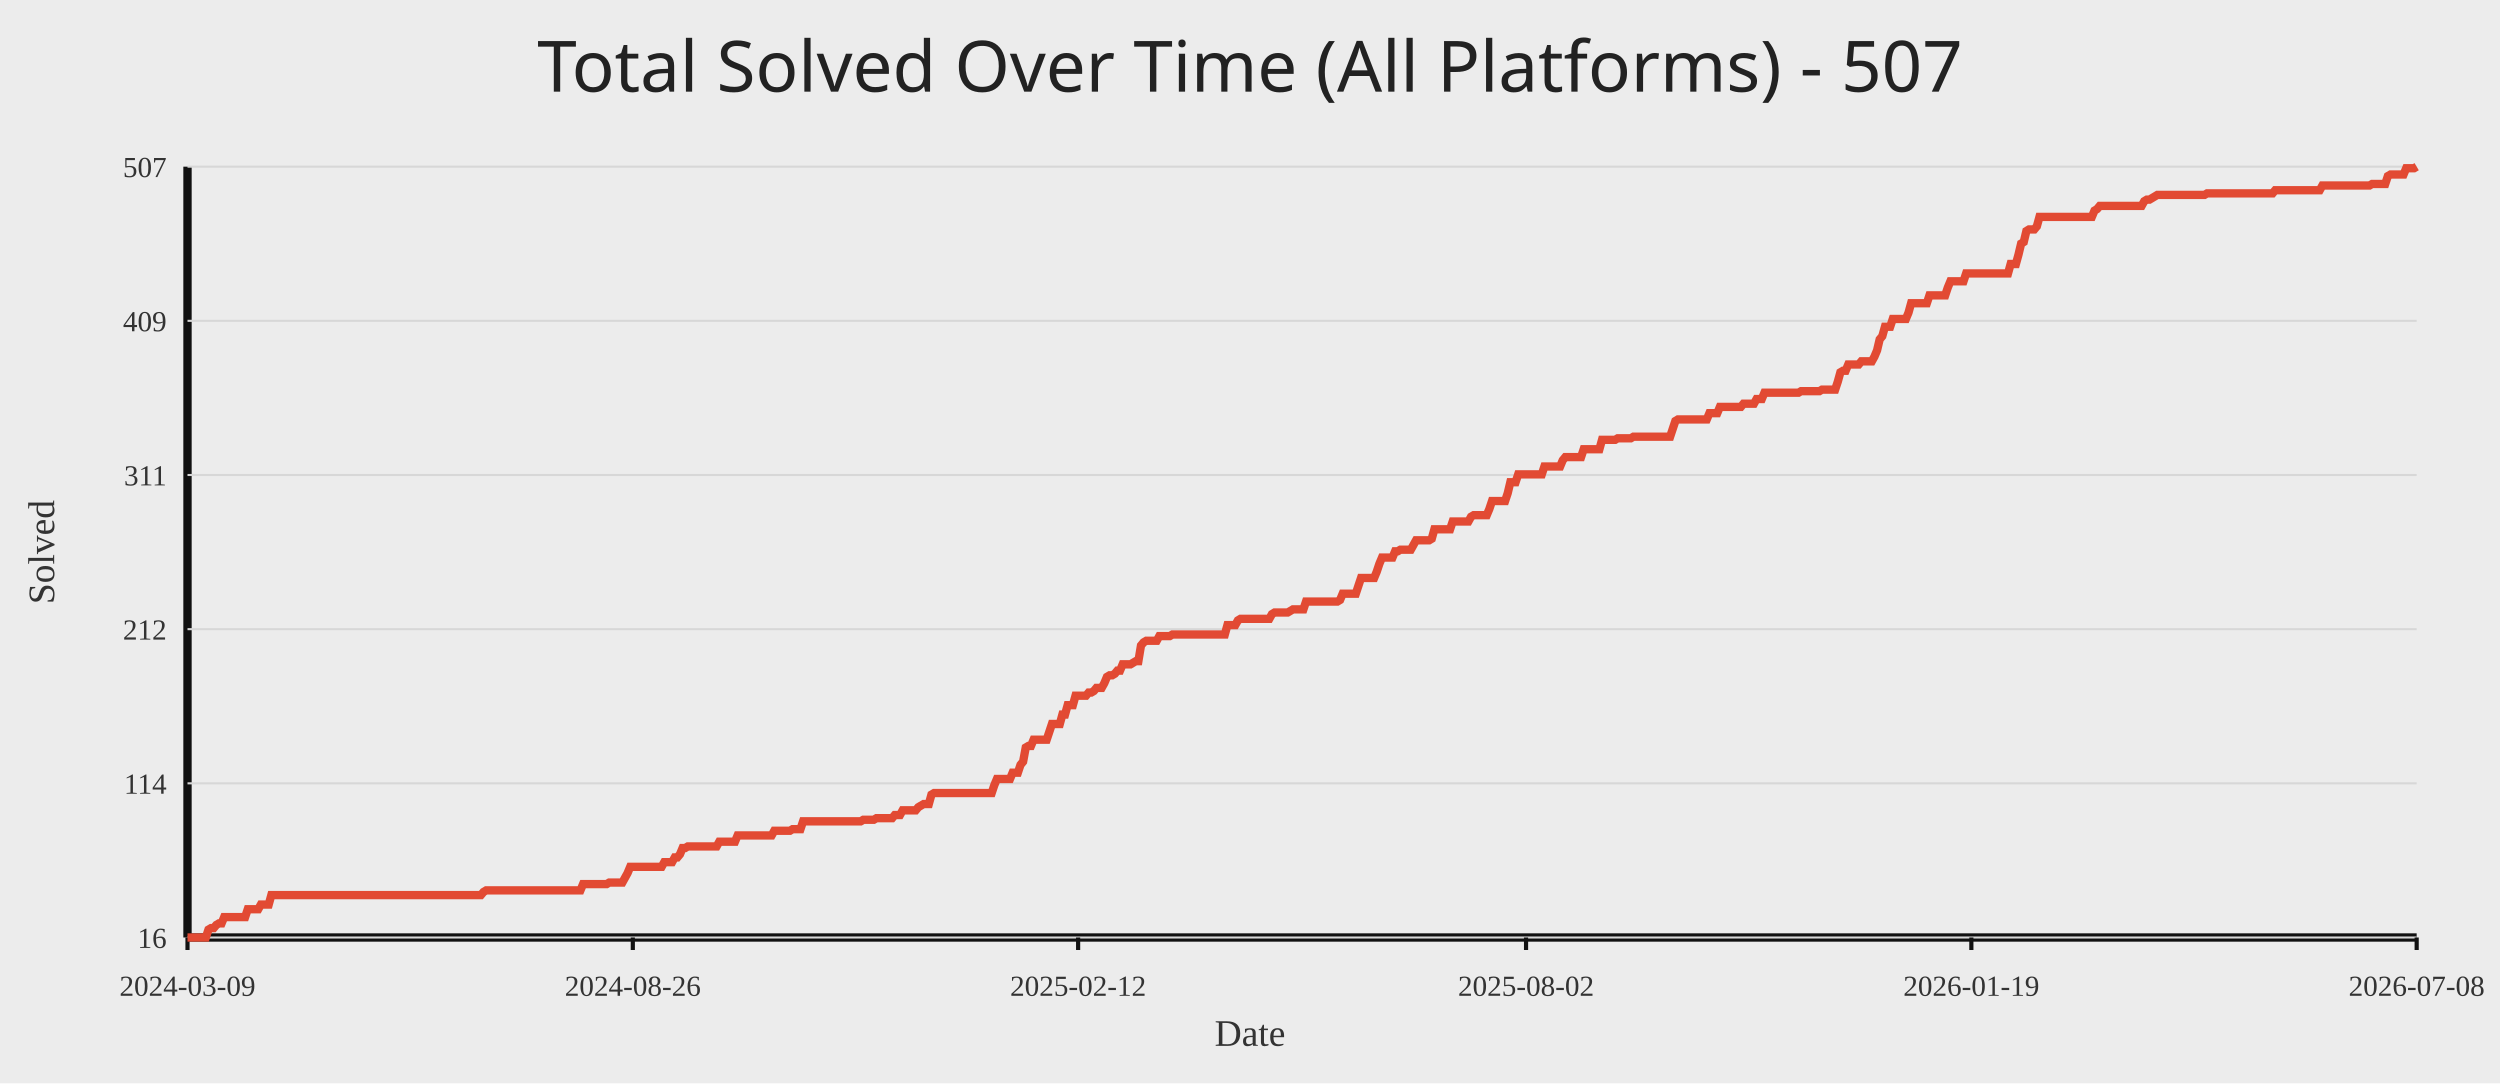
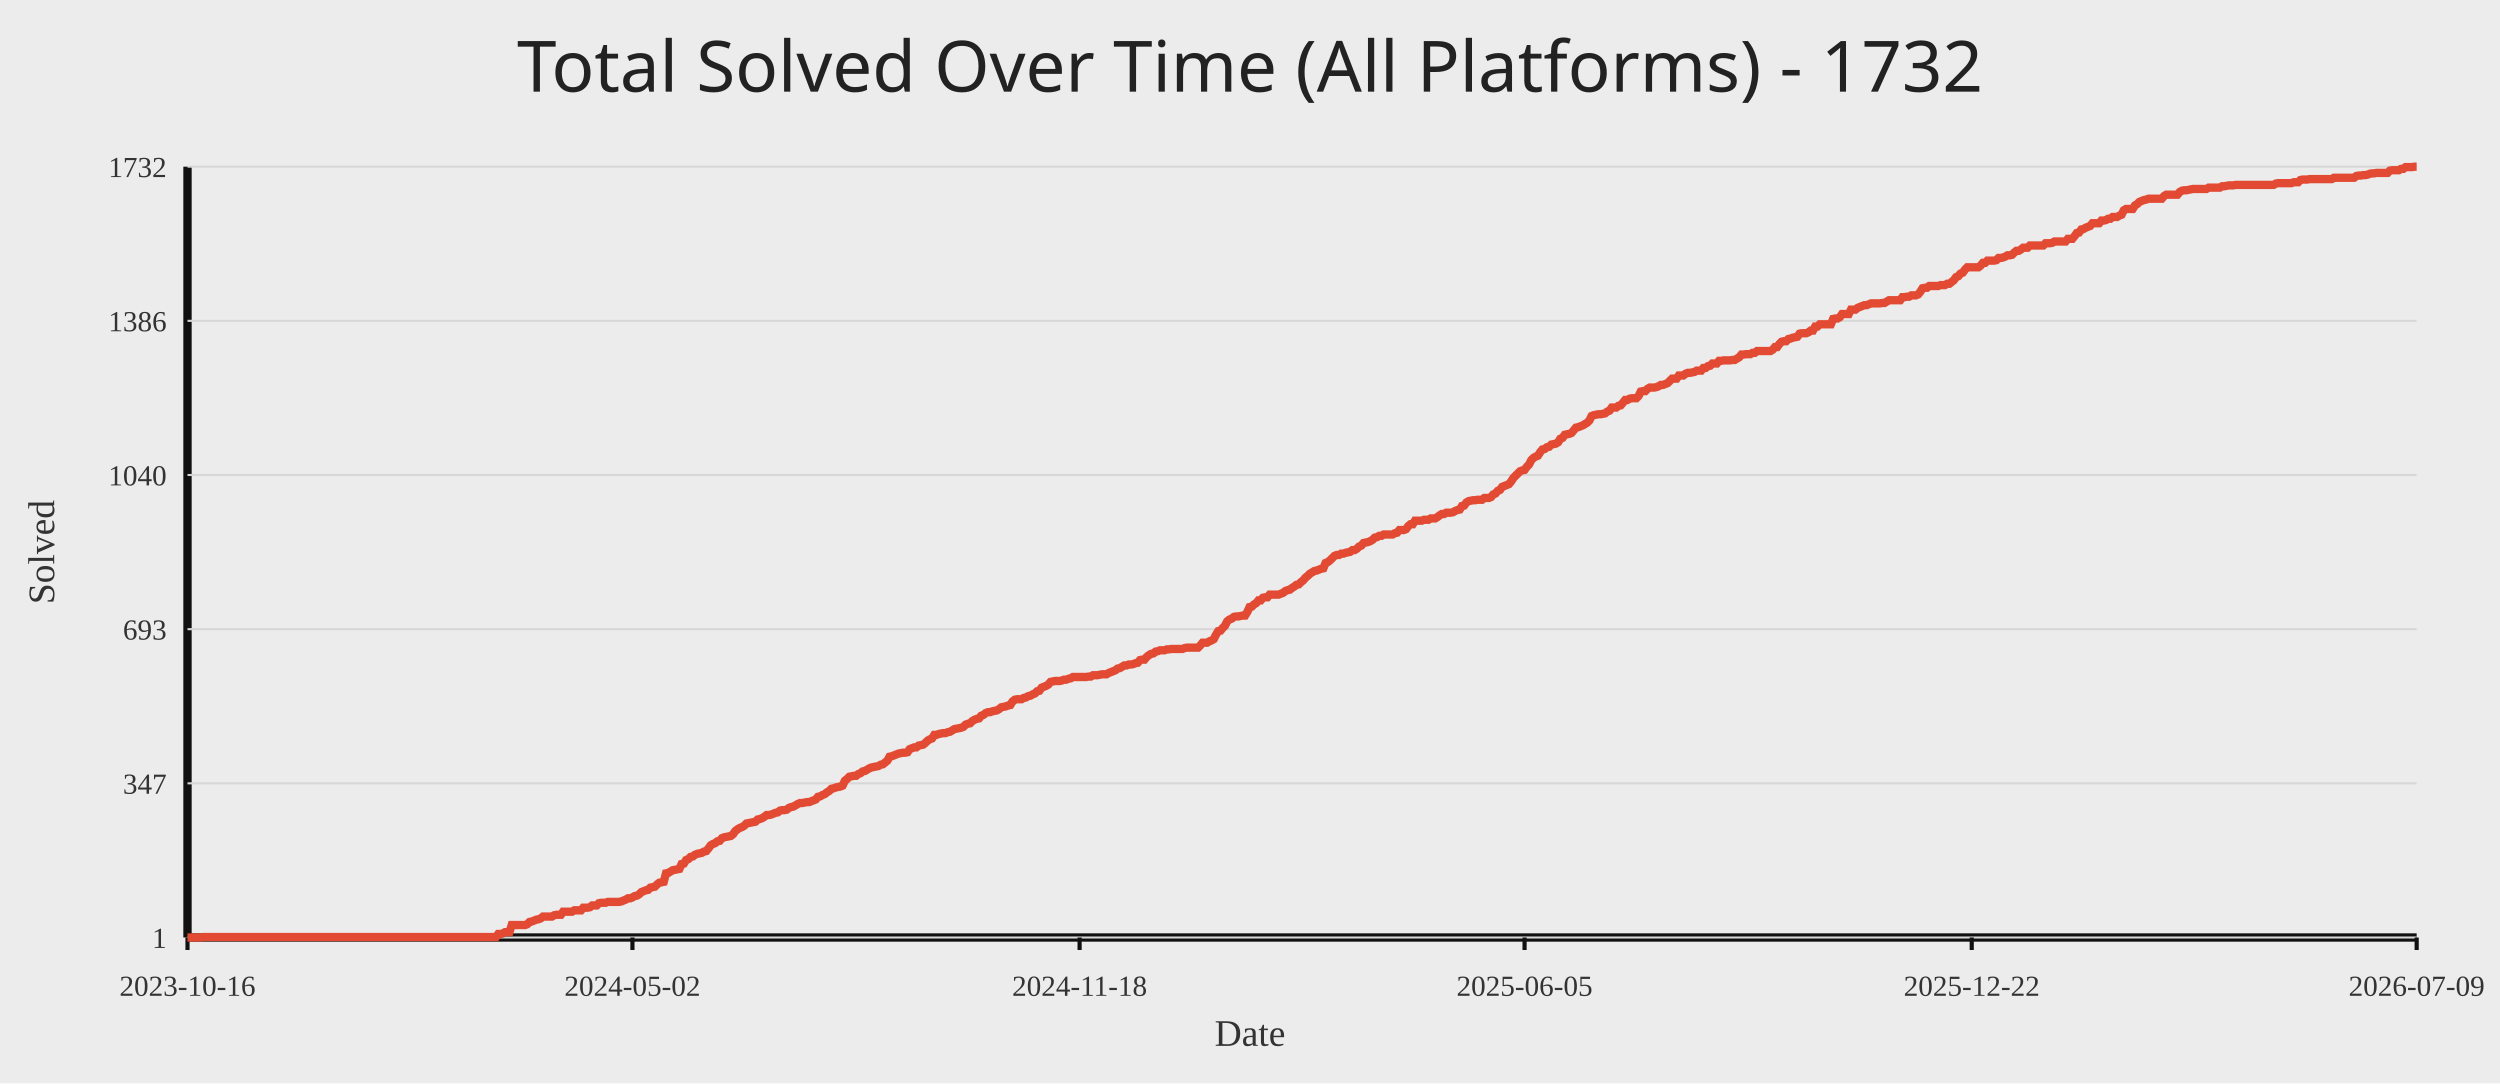
<svg xmlns="http://www.w3.org/2000/svg" width="1200" height="520">
  <rect width="100%" height="100%" fill="#ececec" />
-   <text x="50%" y="44" text-anchor="middle" fill="#222" font-size="34" font-family="Comic Sans MS, Segoe UI">Total Solved Over Time (All Platforms) - 507</text>
+   <text x="50%" y="44" text-anchor="middle" fill="#222" font-size="34" font-family="Comic Sans MS, Segoe UI">Total Solved Over Time (All Platforms) - 1732</text>
  <line x1="90" y1="450" x2="1160" y2="450" stroke="#111" stroke-width="4" />
  <line x1="90" y1="80" x2="90" y2="450" stroke="#111" stroke-width="4" />
  <line x1="90" y1="450.00" x2="1160" y2="450.00" stroke="#d7d7d7" stroke-width="1" />
-   <text x="80" y="455.00" text-anchor="end" fill="#333" font-size="14">16</text>
+   <text x="80" y="455.00" text-anchor="end" fill="#333" font-size="14">1</text>
  <line x1="90" y1="376.00" x2="1160" y2="376.00" stroke="#d7d7d7" stroke-width="1" />
-   <text x="80" y="381.00" text-anchor="end" fill="#333" font-size="14">114</text>
+   <text x="80" y="381.00" text-anchor="end" fill="#333" font-size="14">347</text>
  <line x1="90" y1="302.00" x2="1160" y2="302.00" stroke="#d7d7d7" stroke-width="1" />
-   <text x="80" y="307.00" text-anchor="end" fill="#333" font-size="14">212</text>
+   <text x="80" y="307.00" text-anchor="end" fill="#333" font-size="14">693</text>
  <line x1="90" y1="228.00" x2="1160" y2="228.00" stroke="#d7d7d7" stroke-width="1" />
-   <text x="80" y="233.00" text-anchor="end" fill="#333" font-size="14">311</text>
+   <text x="80" y="233.00" text-anchor="end" fill="#333" font-size="14">1040</text>
  <line x1="90" y1="154.00" x2="1160" y2="154.00" stroke="#d7d7d7" stroke-width="1" />
-   <text x="80" y="159.00" text-anchor="end" fill="#333" font-size="14">409</text>
+   <text x="80" y="159.00" text-anchor="end" fill="#333" font-size="14">1386</text>
  <line x1="90" y1="80.00" x2="1160" y2="80.00" stroke="#d7d7d7" stroke-width="1" />
-   <text x="80" y="85.00" text-anchor="end" fill="#333" font-size="14">507</text>
+   <text x="80" y="85.00" text-anchor="end" fill="#333" font-size="14">1732</text>
  <line x1="90.00" y1="450" x2="90.00" y2="456" stroke="#111" stroke-width="2" />
-   <text x="90.00" y="478" text-anchor="middle" fill="#333" font-size="14">2024-03-09</text>
-   <line x1="303.75" y1="450" x2="303.75" y2="456" stroke="#111" stroke-width="2" />
-   <text x="303.75" y="478" text-anchor="middle" fill="#333" font-size="14">2024-08-26</text>
-   <line x1="517.50" y1="450" x2="517.50" y2="456" stroke="#111" stroke-width="2" />
-   <text x="517.50" y="478" text-anchor="middle" fill="#333" font-size="14">2025-02-12</text>
-   <line x1="732.50" y1="450" x2="732.50" y2="456" stroke="#111" stroke-width="2" />
-   <text x="732.50" y="478" text-anchor="middle" fill="#333" font-size="14">2025-08-02</text>
-   <line x1="946.25" y1="450" x2="946.25" y2="456" stroke="#111" stroke-width="2" />
-   <text x="946.25" y="478" text-anchor="middle" fill="#333" font-size="14">2026-01-19</text>
+   <text x="90.00" y="478" text-anchor="middle" fill="#333" font-size="14">2023-10-16</text>
+   <line x1="303.57" y1="450" x2="303.57" y2="456" stroke="#111" stroke-width="2" />
+   <text x="303.57" y="478" text-anchor="middle" fill="#333" font-size="14">2024-05-02</text>
+   <line x1="518.21" y1="450" x2="518.21" y2="456" stroke="#111" stroke-width="2" />
+   <text x="518.21" y="478" text-anchor="middle" fill="#333" font-size="14">2024-11-18</text>
+   <line x1="731.79" y1="450" x2="731.79" y2="456" stroke="#111" stroke-width="2" />
+   <text x="731.79" y="478" text-anchor="middle" fill="#333" font-size="14">2025-06-05</text>
+   <line x1="946.43" y1="450" x2="946.43" y2="456" stroke="#111" stroke-width="2" />
+   <text x="946.43" y="478" text-anchor="middle" fill="#333" font-size="14">2025-12-22</text>
  <line x1="1160.00" y1="450" x2="1160.00" y2="456" stroke="#111" stroke-width="2" />
-   <text x="1160.00" y="478" text-anchor="middle" fill="#333" font-size="14">2026-07-08</text>
-   <polyline fill="none" stroke="#e24a33" stroke-width="4" points="90.00,450.00 91.26,450.00 92.51,450.00 93.77,450.00 95.03,450.00 96.29,450.00 97.54,450.00 98.80,450.00 100.06,446.23 101.32,445.48 102.57,445.48 103.83,443.97 105.09,443.22 106.35,443.22 107.60,440.20 108.86,440.20 110.12,440.20 111.37,440.20 112.63,440.20 113.89,440.20 115.15,440.20 116.40,440.20 117.66,440.20 118.92,436.44 120.18,436.44 121.43,436.44 122.69,436.44 123.95,436.44 125.21,434.18 126.46,434.18 127.72,434.18 128.98,434.18 130.24,429.65 131.49,429.65 132.75,429.65 134.01,429.65 135.26,429.65 136.52,429.65 137.78,429.65 139.04,429.65 140.29,429.65 141.55,429.65 142.81,429.65 144.07,429.65 145.32,429.65 146.58,429.65 147.84,429.65 149.10,429.65 150.35,429.65 151.61,429.65 152.87,429.65 154.12,429.65 155.38,429.65 156.64,429.65 157.90,429.65 159.15,429.65 160.41,429.65 161.67,429.65 162.93,429.65 164.18,429.65 165.44,429.65 166.70,429.65 167.96,429.65 169.21,429.65 170.47,429.65 171.73,429.65 172.98,429.65 174.24,429.65 175.50,429.65 176.76,429.65 178.01,429.65 179.27,429.65 180.53,429.65 181.79,429.65 183.04,429.65 184.30,429.65 185.56,429.65 186.82,429.65 188.07,429.65 189.33,429.65 190.59,429.65 191.84,429.65 193.10,429.65 194.36,429.65 195.62,429.65 196.87,429.65 198.13,429.65 199.39,429.65 200.65,429.65 201.90,429.65 203.16,429.65 204.42,429.65 205.68,429.65 206.93,429.65 208.19,429.65 209.45,429.65 210.71,429.65 211.96,429.65 213.22,429.65 214.48,429.65 215.73,429.65 216.99,429.65 218.25,429.65 219.51,429.65 220.76,429.65 222.02,429.65 223.28,429.65 224.54,429.65 225.79,429.65 227.05,429.65 228.31,429.65 229.57,429.65 230.82,429.65 232.08,428.15 233.34,427.39 234.59,427.39 235.85,427.39 237.11,427.39 238.37,427.39 239.62,427.39 240.88,427.39 242.14,427.39 243.40,427.39 244.65,427.39 245.91,427.39 247.17,427.39 248.43,427.39 249.68,427.39 250.94,427.39 252.20,427.39 253.45,427.39 254.71,427.39 255.97,427.39 257.23,427.39 258.48,427.39 259.74,427.39 261.00,427.39 262.26,427.39 263.51,427.39 264.77,427.39 266.03,427.39 267.29,427.39 268.54,427.39 269.80,427.39 271.06,427.39 272.31,427.39 273.57,427.39 274.83,427.39 276.09,427.39 277.34,427.39 278.60,427.39 279.86,424.38 281.12,424.38 282.37,424.38 283.63,424.38 284.89,424.38 286.15,424.38 287.40,424.38 288.66,424.38 289.92,424.38 291.18,424.38 292.43,423.63 293.69,423.63 294.95,423.63 296.20,423.63 297.46,423.63 298.72,423.63 299.98,421.36 301.23,419.10 302.49,416.09 303.75,416.09 305.01,416.09 306.26,416.09 307.52,416.09 308.78,416.09 310.04,416.09 311.29,416.09 312.55,416.09 313.81,416.09 315.06,416.09 316.32,416.09 317.58,416.09 318.84,413.83 320.09,413.83 321.35,413.83 322.61,413.83 323.87,411.57 325.12,411.57 326.38,410.06 327.64,407.05 328.90,407.05 330.15,406.29 331.41,406.29 332.67,406.29 333.92,406.29 335.18,406.29 336.44,406.29 337.70,406.29 338.95,406.29 340.21,406.29 341.47,406.29 342.73,406.29 343.98,406.29 345.24,404.03 346.50,404.03 347.76,404.03 349.01,404.03 350.27,404.03 351.53,404.03 352.78,404.03 354.04,401.02 355.30,401.02 356.56,401.02 357.81,401.02 359.07,401.02 360.33,401.02 361.59,401.02 362.84,401.02 364.10,401.02 365.36,401.02 366.62,401.02 367.87,401.02 369.13,401.02 370.39,401.02 371.65,398.76 372.90,398.76 374.16,398.76 375.42,398.76 376.67,398.76 377.93,398.76 379.19,398.76 380.45,398.00 381.70,398.00 382.96,398.00 384.22,398.00 385.48,394.24 386.73,394.24 387.99,394.24 389.25,394.24 390.51,394.24 391.76,394.24 393.02,394.24 394.28,394.24 395.53,394.24 396.79,394.24 398.05,394.24 399.31,394.24 400.56,394.24 401.82,394.24 403.08,394.24 404.34,394.24 405.59,394.24 406.85,394.24 408.11,394.24 409.37,394.24 410.62,394.24 411.88,394.24 413.14,394.24 414.39,393.48 415.65,393.48 416.91,393.48 418.17,393.48 419.42,393.48 420.68,392.73 421.94,392.73 423.20,392.73 424.45,392.73 425.71,392.73 426.97,392.73 428.23,392.73 429.48,391.22 430.74,391.22 432.00,391.22 433.25,388.96 434.51,388.96 435.77,388.96 437.03,388.96 438.28,388.96 439.54,388.96 440.80,387.45 442.06,386.70 443.31,385.95 444.57,385.95 445.83,385.95 447.09,381.43 448.34,380.67 449.60,380.67 450.86,380.67 452.12,380.67 453.37,380.67 454.63,380.67 455.89,380.67 457.14,380.67 458.40,380.67 459.66,380.67 460.92,380.67 462.17,380.67 463.43,380.67 464.69,380.67 465.95,380.67 467.20,380.67 468.46,380.67 469.72,380.67 470.98,380.67 472.23,380.67 473.49,380.67 474.75,380.67 476.00,380.67 477.26,376.90 478.52,373.89 479.78,373.89 481.03,373.89 482.29,373.89 483.55,373.89 484.81,373.89 486.06,370.88 487.32,370.88 488.58,370.88 489.84,367.11 491.09,365.60 492.35,358.82 493.61,358.07 494.86,358.07 496.12,355.05 497.38,355.05 498.64,355.05 499.89,355.05 501.15,355.05 502.41,355.05 503.67,351.28 504.92,347.52 506.18,347.52 507.44,347.52 508.70,347.52 509.95,342.99 511.21,342.99 512.47,338.47 513.73,338.47 514.98,338.47 516.24,333.95 517.50,333.95 518.75,333.95 520.01,333.95 521.27,333.95 522.53,332.44 523.78,332.44 525.04,331.69 526.30,330.18 527.56,330.18 528.81,330.18 530.07,327.92 531.33,324.91 532.59,324.15 533.84,324.15 535.10,323.40 536.36,321.89 537.61,321.89 538.87,318.88 540.13,318.88 541.39,318.88 542.64,318.88 543.90,318.13 545.16,317.37 546.42,317.37 547.67,309.84 548.93,308.33 550.19,307.58 551.45,307.58 552.70,307.58 553.96,307.58 555.22,307.58 556.47,305.32 557.73,305.32 558.99,305.32 560.25,305.32 561.50,305.32 562.76,304.56 564.02,304.56 565.28,304.56 566.53,304.56 567.79,304.56 569.05,304.56 570.31,304.56 571.56,304.56 572.82,304.56 574.08,304.56 575.33,304.56 576.59,304.56 577.85,304.56 579.11,304.56 580.36,304.56 581.62,304.56 582.88,304.56 584.14,304.56 585.39,304.56 586.65,304.56 587.91,304.56 589.17,300.04 590.42,300.04 591.68,300.04 592.94,300.04 594.20,297.78 595.45,297.03 596.71,297.03 597.97,297.03 599.22,297.03 600.48,297.03 601.74,297.03 603.00,297.03 604.25,297.03 605.51,297.03 606.77,297.03 608.03,297.03 609.28,297.03 610.54,294.77 611.80,294.01 613.06,294.01 614.31,294.01 615.57,294.01 616.83,294.01 618.08,294.01 619.34,293.26 620.60,292.51 621.86,292.51 623.11,292.51 624.37,292.51 625.63,292.51 626.89,288.74 628.14,288.74 629.40,288.74 630.66,288.74 631.92,288.74 633.17,288.74 634.43,288.74 635.69,288.74 636.94,288.74 638.20,288.74 639.46,288.74 640.72,288.74 641.97,288.74 643.23,287.98 644.49,284.97 645.75,284.97 647.00,284.97 648.26,284.97 649.52,284.97 650.78,284.97 652.03,281.20 653.29,277.43 654.55,277.43 655.80,277.43 657.06,277.43 658.32,277.43 659.58,277.43 660.83,274.42 662.09,270.65 663.35,267.64 664.61,267.64 665.86,267.64 667.12,267.64 668.38,267.64 669.64,264.62 670.89,264.62 672.15,263.87 673.41,263.87 674.67,263.87 675.92,263.87 677.18,263.87 678.44,261.61 679.69,259.35 680.95,259.35 682.21,259.35 683.47,259.35 684.72,259.35 685.98,259.35 687.24,258.59 688.50,254.07 689.75,254.07 691.01,254.07 692.27,254.07 693.53,254.07 694.78,254.07 696.04,254.07 697.30,250.31 698.55,250.31 699.81,250.31 701.07,250.31 702.33,250.31 703.58,250.31 704.84,250.31 706.10,248.04 707.36,247.29 708.61,247.29 709.87,247.29 711.13,247.29 712.39,247.29 713.64,247.29 714.90,244.28 716.16,240.51 717.41,240.51 718.67,240.51 719.93,240.51 721.19,240.51 722.44,240.51 723.70,236.74 724.96,231.47 726.22,231.47 727.47,231.47 728.73,227.70 729.99,227.70 731.25,227.70 732.50,227.70 733.76,227.70 735.02,227.70 736.27,227.70 737.53,227.70 738.79,227.70 740.05,227.70 741.30,223.93 742.56,223.93 743.82,223.93 745.08,223.93 746.33,223.93 747.59,223.93 748.85,223.93 750.11,220.92 751.36,219.41 752.62,219.41 753.88,219.41 755.14,219.41 756.39,219.41 757.65,219.41 758.91,219.41 760.16,215.64 761.42,215.64 762.68,215.64 763.94,215.64 765.19,215.64 766.45,215.64 767.71,215.64 768.97,211.12 770.22,211.12 771.48,211.12 772.74,211.12 774.00,211.12 775.25,211.12 776.51,210.37 777.77,210.37 779.02,210.37 780.28,210.37 781.54,210.37 782.80,210.37 784.05,209.61 785.31,209.61 786.57,209.61 787.83,209.61 789.08,209.61 790.34,209.61 791.60,209.61 792.86,209.61 794.11,209.61 795.37,209.61 796.63,209.61 797.88,209.61 799.14,209.61 800.40,209.61 801.66,209.61 802.91,205.85 804.17,202.08 805.43,201.32 806.69,201.32 807.94,201.32 809.20,201.32 810.46,201.32 811.72,201.32 812.97,201.32 814.23,201.32 815.49,201.32 816.75,201.32 818.00,201.32 819.26,201.32 820.52,198.31 821.77,198.31 823.03,198.31 824.29,198.31 825.55,195.30 826.80,195.30 828.06,195.30 829.32,195.30 830.58,195.30 831.83,195.30 833.09,195.30 834.35,195.30 835.61,195.30 836.86,193.79 838.12,193.79 839.38,193.79 840.63,193.79 841.89,193.79 843.15,191.53 844.41,191.53 845.66,191.53 846.92,188.51 848.18,188.51 849.44,188.51 850.69,188.51 851.95,188.51 853.21,188.51 854.47,188.51 855.72,188.51 856.98,188.51 858.24,188.51 859.49,188.51 860.75,188.51 862.01,188.51 863.27,188.51 864.52,187.76 865.78,187.76 867.04,187.76 868.30,187.76 869.55,187.76 870.81,187.76 872.07,187.76 873.33,187.76 874.58,187.01 875.84,187.01 877.10,187.01 878.35,187.01 879.61,187.01 880.87,187.01 882.13,183.24 883.38,178.72 884.64,177.96 885.90,177.96 887.16,174.95 888.41,174.95 889.67,174.95 890.93,174.95 892.19,174.95 893.44,173.44 894.70,173.44 895.96,173.44 897.22,173.44 898.47,173.44 899.73,171.18 900.99,168.17 902.24,162.89 903.50,161.38 904.76,156.86 906.02,156.86 907.27,156.86 908.53,153.10 909.79,153.10 911.05,153.10 912.30,153.10 913.56,153.10 914.82,153.10 916.08,150.08 917.33,145.56 918.59,145.56 919.85,145.56 921.10,145.56 922.36,145.56 923.62,145.56 924.88,145.56 926.13,141.79 927.39,141.79 928.65,141.79 929.91,141.79 931.16,141.79 932.42,141.79 933.68,141.79 934.94,138.02 936.19,135.01 937.45,135.01 938.71,135.01 939.96,135.01 941.22,135.01 942.48,135.01 943.74,131.24 944.99,131.24 946.25,131.24 947.51,131.24 948.77,131.24 950.02,131.24 951.28,131.24 952.54,131.24 953.80,131.24 955.05,131.24 956.31,131.24 957.57,131.24 958.82,131.24 960.08,131.24 961.34,131.24 962.60,131.24 963.85,131.24 965.11,126.72 966.37,126.72 967.63,126.72 968.88,122.20 970.14,116.92 971.40,116.17 972.66,110.90 973.91,110.14 975.17,110.14 976.43,110.14 977.69,108.64 978.94,104.11 980.20,104.11 981.46,104.11 982.71,104.11 983.97,104.11 985.23,104.11 986.49,104.11 987.74,104.11 989.00,104.11 990.26,104.11 991.52,104.11 992.77,104.11 994.03,104.11 995.29,104.11 996.55,104.11 997.80,104.11 999.06,104.11 1000.32,104.11 1001.57,104.11 1002.83,104.11 1004.09,104.11 1005.35,101.10 1006.60,100.35 1007.86,98.84 1009.12,98.84 1010.38,98.84 1011.63,98.84 1012.89,98.84 1014.15,98.84 1015.41,98.84 1016.66,98.84 1017.92,98.84 1019.18,98.84 1020.43,98.84 1021.69,98.84 1022.95,98.84 1024.21,98.84 1025.46,98.84 1026.72,98.84 1027.98,98.84 1029.24,96.58 1030.49,95.82 1031.75,95.82 1033.01,95.07 1034.27,94.32 1035.52,93.56 1036.78,93.56 1038.04,93.56 1039.29,93.56 1040.55,93.56 1041.81,93.56 1043.07,93.56 1044.32,93.56 1045.58,93.56 1046.84,93.56 1048.10,93.56 1049.35,93.56 1050.61,93.56 1051.87,93.56 1053.13,93.56 1054.38,93.56 1055.64,93.56 1056.90,93.56 1058.16,93.56 1059.41,92.81 1060.67,92.81 1061.93,92.81 1063.18,92.81 1064.44,92.81 1065.70,92.81 1066.96,92.81 1068.21,92.81 1069.47,92.81 1070.73,92.81 1071.99,92.81 1073.24,92.81 1074.50,92.81 1075.76,92.81 1077.02,92.81 1078.27,92.81 1079.53,92.81 1080.79,92.81 1082.04,92.81 1083.30,92.81 1084.56,92.81 1085.82,92.81 1087.07,92.81 1088.33,92.81 1089.59,92.81 1090.85,92.81 1092.10,91.30 1093.36,91.30 1094.62,91.30 1095.88,91.30 1097.13,91.30 1098.39,91.30 1099.65,91.30 1100.90,91.30 1102.16,91.30 1103.42,91.30 1104.68,91.30 1105.93,91.30 1107.19,91.30 1108.45,91.30 1109.71,91.30 1110.96,91.30 1112.22,91.30 1113.48,91.30 1114.74,89.04 1115.99,89.04 1117.25,89.04 1118.51,89.04 1119.76,89.04 1121.02,89.04 1122.28,89.04 1123.54,89.04 1124.79,89.04 1126.05,89.04 1127.31,89.04 1128.57,89.04 1129.82,89.04 1131.08,89.04 1132.34,89.04 1133.60,89.04 1134.85,89.04 1136.11,89.04 1137.37,89.04 1138.63,88.29 1139.88,88.29 1141.14,88.29 1142.40,88.29 1143.65,88.29 1144.91,88.29 1146.17,84.52 1147.43,83.77 1148.68,83.77 1149.94,83.77 1151.20,83.77 1152.46,83.77 1153.71,83.77 1154.97,80.75 1156.23,80.75 1157.49,80.75 1158.74,80.75 1160.00,80.00" />
+   <text x="1160.00" y="478" text-anchor="middle" fill="#333" font-size="14">2026-07-09</text>
+   <polyline fill="none" stroke="#e24a33" stroke-width="4" points="90.00,450.00 91.07,450.00 92.15,450.00 93.22,450.00 94.29,450.00 95.37,450.00 96.44,450.00 97.51,449.79 98.59,449.79 99.66,449.79 100.73,449.79 101.81,449.79 102.88,449.79 103.95,449.79 105.03,449.79 106.10,449.79 107.17,449.79 108.24,449.79 109.32,449.79 110.39,449.79 111.46,449.79 112.54,449.79 113.61,449.79 114.68,449.79 115.76,449.79 116.83,449.79 117.90,449.79 118.98,449.79 120.05,449.79 121.12,449.79 122.20,449.79 123.27,449.79 124.34,449.79 125.42,449.79 126.49,449.79 127.56,449.79 128.64,449.79 129.71,449.79 130.78,449.79 131.86,449.79 132.93,449.79 134.00,449.79 135.08,449.79 136.15,449.79 137.22,449.79 138.29,449.79 139.37,449.79 140.44,449.79 141.51,449.79 142.59,449.79 143.66,449.79 144.73,449.79 145.81,449.79 146.88,449.79 147.95,449.79 149.03,449.79 150.10,449.79 151.17,449.79 152.25,449.79 153.32,449.79 154.39,449.79 155.47,449.79 156.54,449.79 157.61,449.79 158.69,449.79 159.76,449.79 160.83,449.79 161.91,449.79 162.98,449.79 164.05,449.79 165.13,449.79 166.20,449.79 167.27,449.79 168.35,449.79 169.42,449.79 170.49,449.79 171.56,449.79 172.64,449.79 173.71,449.79 174.78,449.79 175.86,449.79 176.93,449.79 178.00,449.79 179.08,449.79 180.15,449.79 181.22,449.79 182.30,449.79 183.37,449.79 184.44,449.79 185.52,449.79 186.59,449.79 187.66,449.79 188.74,449.79 189.81,449.79 190.88,449.79 191.96,449.79 193.03,449.79 194.10,449.79 195.18,449.79 196.25,449.79 197.32,449.79 198.40,449.79 199.47,449.79 200.54,449.79 201.61,449.79 202.69,449.79 203.76,449.79 204.83,449.79 205.91,449.79 206.98,449.79 208.05,449.79 209.13,449.79 210.20,449.79 211.27,449.79 212.35,449.79 213.42,449.79 214.49,449.79 215.57,449.79 216.64,449.79 217.71,449.79 218.79,449.79 219.86,449.79 220.93,449.79 222.01,449.79 223.08,449.79 224.15,449.79 225.23,449.79 226.30,449.79 227.37,449.79 228.45,449.79 229.52,449.79 230.59,449.79 231.66,449.79 232.74,449.79 233.81,449.79 234.88,449.79 235.96,449.79 237.03,449.79 238.10,449.79 239.18,448.29 240.25,448.29 241.32,448.08 242.40,447.44 243.47,447.44 244.54,447.44 245.62,444.02 246.69,444.02 247.76,444.02 248.84,444.02 249.91,444.02 250.98,444.02 252.06,444.02 253.13,443.59 254.20,442.52 255.28,442.31 256.35,441.88 257.42,441.45 258.50,441.24 259.57,440.81 260.64,439.95 261.72,439.95 262.79,439.95 263.86,439.95 264.93,439.95 266.01,439.31 267.08,439.10 268.15,439.10 269.23,439.10 270.30,437.60 271.37,437.60 272.45,437.60 273.52,437.60 274.59,437.60 275.67,436.96 276.74,436.96 277.81,436.96 278.89,436.96 279.96,435.68 281.03,435.68 282.11,435.68 283.18,435.47 284.25,434.61 285.33,434.61 286.40,434.61 287.47,433.54 288.55,433.33 289.62,433.33 290.69,433.33 291.77,432.90 292.84,432.90 293.91,432.90 294.98,432.90 296.06,432.90 297.13,432.90 298.20,432.69 299.28,432.26 300.35,431.83 301.42,431.19 302.50,431.19 303.57,430.76 304.64,430.12 305.72,429.91 306.79,429.27 307.86,428.20 308.94,427.77 310.01,427.34 311.08,427.13 312.16,426.06 313.23,425.85 314.30,425.63 315.38,424.56 316.45,423.71 317.52,423.50 318.60,423.28 319.67,419.22 320.74,419.01 321.82,418.37 322.89,417.72 323.96,417.51 325.04,417.30 326.11,417.08 327.18,414.73 328.25,414.52 329.33,412.81 330.40,412.38 331.47,411.31 332.55,411.10 333.62,410.24 334.69,409.82 335.77,409.60 336.84,409.39 337.91,408.75 338.99,408.53 340.06,407.25 341.13,405.75 342.21,405.11 343.28,404.69 344.35,403.83 345.43,403.62 346.50,402.33 347.57,401.91 348.65,401.69 349.72,401.48 350.79,401.27 351.87,400.41 352.94,398.91 354.01,398.06 355.09,397.42 356.16,396.99 357.23,396.35 358.30,395.28 359.38,395.07 360.45,394.85 361.52,394.64 362.60,394.43 363.67,393.36 364.74,393.14 365.82,392.72 366.89,392.07 367.96,391.22 369.04,391.22 370.11,391.01 371.18,390.58 372.26,390.15 373.33,389.94 374.40,389.08 375.48,388.87 376.55,388.87 377.62,388.65 378.70,387.80 379.77,387.37 380.84,387.16 381.92,386.52 382.99,385.88 384.06,385.45 385.14,385.45 386.21,385.23 387.28,385.02 388.36,385.02 389.43,384.59 390.50,384.17 391.57,383.74 392.65,382.46 393.72,382.24 394.79,381.60 395.87,381.17 396.94,380.32 398.01,379.68 399.09,378.61 400.16,378.39 401.23,377.97 402.31,377.75 403.38,377.54 404.45,377.11 405.53,374.76 406.60,373.91 407.67,372.84 408.75,372.62 409.82,372.41 410.89,372.41 411.97,371.55 413.04,371.13 414.11,370.27 415.19,370.06 416.26,369.42 417.33,368.78 418.41,368.35 419.48,368.13 420.55,367.92 421.62,367.71 422.70,367.07 423.77,366.85 424.84,366.00 425.92,365.14 426.99,363.22 428.06,363.00 429.14,362.58 430.21,362.15 431.28,361.72 432.36,361.51 433.43,361.29 434.50,361.29 435.58,361.08 436.65,359.58 437.72,359.16 438.80,358.73 439.87,358.73 440.94,357.87 442.02,357.66 443.09,357.45 444.16,356.59 445.24,355.52 446.31,354.88 447.38,354.45 448.46,352.74 449.53,352.74 450.60,352.32 451.68,352.10 452.75,351.89 453.82,351.89 454.89,351.46 455.97,351.25 457.04,350.61 458.11,349.97 459.19,349.75 460.26,349.54 461.33,349.32 462.41,348.90 463.48,347.83 464.55,347.40 465.63,347.19 466.70,346.12 467.77,345.48 468.85,345.05 469.92,344.84 470.99,343.55 472.07,343.13 473.14,342.27 474.21,341.84 475.29,341.84 476.36,341.42 477.43,341.20 478.51,340.99 479.58,340.35 480.65,339.49 481.73,339.28 482.80,339.06 483.87,338.64 484.94,338.42 486.02,336.71 487.09,335.86 488.16,335.64 489.24,335.64 490.31,335.64 491.38,335.00 492.46,334.79 493.53,334.15 494.60,333.93 495.68,333.29 496.75,332.87 497.82,331.80 498.90,331.58 499.97,330.09 501.04,329.66 502.12,329.23 503.19,328.59 504.26,327.31 505.34,327.09 506.41,326.88 507.48,326.88 508.56,326.88 509.63,326.67 510.70,326.24 511.78,326.24 512.85,325.81 513.92,325.60 514.99,324.96 516.07,324.96 517.14,324.96 518.21,324.96 519.29,324.96 520.36,324.96 521.43,324.96 522.51,324.74 523.58,324.74 524.65,324.10 525.73,324.10 526.80,324.10 527.87,323.89 528.95,323.67 530.02,323.67 531.09,323.67 532.17,323.03 533.24,322.61 534.31,322.18 535.39,321.75 536.46,320.90 537.53,320.68 538.61,320.04 539.68,319.40 540.75,319.40 541.83,318.97 542.90,318.97 543.97,318.76 545.05,318.33 546.12,318.12 547.19,316.83 548.26,316.62 549.34,316.62 550.41,315.34 551.48,314.48 552.56,313.84 553.63,313.63 554.70,312.77 555.78,312.56 556.85,312.13 557.92,312.13 559.00,312.13 560.07,311.70 561.14,311.70 562.22,311.49 563.29,311.49 564.36,311.49 565.44,311.49 566.51,311.49 567.58,311.49 568.66,311.06 569.73,310.85 570.80,310.85 571.88,310.85 572.95,310.85 574.02,310.85 575.10,310.85 576.17,309.78 577.24,308.50 578.31,308.50 579.39,308.50 580.46,307.86 581.53,307.43 582.61,306.79 583.68,304.65 584.75,302.94 585.83,302.73 586.90,301.44 587.97,300.38 589.05,298.24 590.12,297.38 591.19,296.96 592.27,296.10 593.34,295.89 594.41,295.89 595.49,295.67 596.56,295.46 597.63,295.46 598.71,293.75 599.78,291.40 600.85,291.18 601.93,290.12 603.00,289.47 604.07,288.19 605.15,288.19 606.22,286.91 607.29,286.70 608.37,286.70 609.44,285.41 610.51,285.41 611.58,285.41 612.66,285.41 613.73,285.41 614.80,284.99 615.88,284.56 616.95,283.70 618.02,283.28 619.10,283.06 620.17,282.21 621.24,281.57 622.32,280.71 623.39,280.50 624.46,279.43 625.54,278.57 626.61,277.29 627.68,276.44 628.76,275.37 629.83,274.73 630.90,274.08 631.98,273.87 633.05,273.44 634.12,273.02 635.20,272.80 636.27,270.24 637.34,269.81 638.42,268.95 639.49,267.89 640.56,266.82 641.63,266.39 642.71,266.39 643.78,265.75 644.85,265.75 645.93,265.32 647.00,265.11 648.07,264.89 649.15,264.04 650.22,264.04 651.29,263.40 652.37,262.33 653.44,261.90 654.51,260.62 655.59,260.40 656.66,260.19 657.73,259.76 658.81,259.12 659.88,258.05 660.95,257.84 662.03,257.20 663.10,257.20 664.17,256.56 665.25,256.56 666.32,256.56 667.39,256.56 668.47,256.56 669.54,255.92 670.61,255.70 671.69,254.42 672.76,254.42 673.83,254.42 674.90,253.99 675.98,252.50 677.05,251.64 678.12,251.64 679.20,249.93 680.27,249.93 681.34,249.93 682.42,249.93 683.49,249.50 684.56,249.50 685.64,249.50 686.71,248.86 687.78,248.86 688.86,248.86 689.93,248.22 691.00,247.37 692.08,246.72 693.15,246.72 694.22,246.08 695.30,246.08 696.37,246.08 697.44,245.87 698.52,245.23 699.59,244.80 700.66,244.59 701.74,242.88 702.81,242.66 703.88,241.17 704.95,240.53 706.03,240.31 707.10,240.10 708.17,240.10 709.25,239.88 710.32,239.88 711.39,239.88 712.47,239.03 713.54,239.03 714.61,239.03 715.69,238.60 716.76,237.32 717.83,236.89 718.91,235.61 719.98,235.18 721.05,233.69 722.13,233.26 723.20,232.83 724.27,232.40 725.35,231.12 726.42,229.41 727.49,228.34 728.57,227.27 729.64,226.20 730.71,225.78 731.79,225.56 732.86,224.07 733.93,223.00 735.01,220.86 736.08,219.79 737.15,219.15 738.22,218.72 739.30,217.01 740.37,215.73 741.44,215.52 742.52,214.66 743.59,214.45 744.66,213.38 745.74,213.17 746.81,212.95 747.88,212.31 748.96,210.60 750.03,210.17 751.10,208.68 752.18,208.46 753.25,208.25 754.32,207.82 755.40,206.54 756.47,205.26 757.54,205.04 758.62,204.62 759.69,204.19 760.76,203.55 761.84,202.91 762.91,201.84 763.98,199.70 765.06,199.27 766.13,199.06 767.20,198.84 768.27,198.84 769.35,198.63 770.42,198.42 771.49,197.56 772.57,197.13 773.64,195.64 774.71,195.64 775.79,195.64 776.86,194.78 777.93,194.57 779.01,193.29 780.08,192.00 781.15,192.00 782.23,191.36 783.30,191.15 784.37,191.15 785.45,191.15 786.52,190.08 787.59,187.94 788.67,187.73 789.74,187.73 790.81,186.66 791.89,186.02 792.96,186.02 794.03,186.02 795.11,185.81 796.18,185.38 797.25,184.74 798.32,184.74 799.40,184.31 800.47,183.88 801.54,182.81 802.62,181.74 803.69,181.74 804.76,181.74 805.84,180.25 806.91,180.25 807.98,180.25 809.06,179.39 810.13,178.97 811.20,178.97 812.28,178.75 813.35,178.54 814.42,177.90 815.50,177.90 816.57,177.90 817.64,176.61 818.72,176.61 819.79,175.76 820.86,175.55 821.94,174.48 823.01,174.48 824.08,174.48 825.16,173.19 826.23,173.19 827.30,172.98 828.38,172.98 829.45,172.98 830.52,172.98 831.59,172.77 832.67,172.77 833.74,172.13 834.81,171.48 835.89,170.20 836.96,170.20 838.03,169.99 839.11,169.99 840.18,169.99 841.25,169.35 842.33,169.35 843.40,168.49 844.47,168.49 845.55,168.49 846.62,168.49 847.69,168.49 848.77,168.49 849.84,168.49 850.91,167.85 851.99,166.57 853.06,166.57 854.13,165.07 855.21,164.00 856.28,163.79 857.35,163.79 858.43,162.72 859.50,162.51 860.57,162.08 861.64,161.87 862.72,161.65 863.79,160.16 864.86,159.94 865.94,159.94 867.01,159.94 868.08,159.51 869.16,158.66 870.23,158.66 871.30,156.74 872.38,156.74 873.45,155.67 874.52,155.67 875.60,155.67 876.67,155.67 877.74,155.67 878.82,155.67 879.89,153.10 880.96,152.89 882.04,152.89 883.11,152.25 884.18,150.75 885.26,150.75 886.33,150.75 887.40,150.75 888.48,148.61 889.55,148.61 890.62,148.61 891.70,147.76 892.77,147.33 893.84,146.90 894.91,146.48 895.99,146.48 897.06,146.05 898.13,145.62 899.21,145.62 900.28,145.62 901.35,145.62 902.43,145.62 903.50,145.41 904.57,145.41 905.65,144.77 906.72,144.12 907.79,144.12 908.87,144.12 909.94,144.12 911.01,144.12 912.09,144.12 913.16,142.63 914.23,142.63 915.31,142.41 916.38,142.41 917.45,141.77 918.53,141.77 919.60,141.77 920.67,141.35 921.75,140.06 922.82,138.35 923.89,138.14 924.96,138.14 926.04,137.28 927.11,137.28 928.18,137.28 929.26,137.28 930.33,137.28 931.40,136.86 932.48,136.86 933.55,136.86 934.62,136.22 935.70,136.22 936.77,135.36 937.84,134.51 938.92,133.01 939.99,132.58 941.06,131.30 942.14,130.87 943.21,129.38 944.28,128.31 945.36,128.31 946.43,128.31 947.50,128.31 948.58,128.31 949.65,128.31 950.72,127.45 951.80,126.17 952.87,126.17 953.94,125.10 955.02,125.10 956.09,125.10 957.16,125.10 958.23,124.89 959.31,123.82 960.38,123.82 961.45,123.60 962.53,123.18 963.60,122.54 964.67,122.54 965.75,122.32 966.82,121.25 967.89,120.40 968.97,120.40 970.04,119.76 971.11,118.90 972.19,118.90 973.26,118.90 974.33,117.83 975.41,117.83 976.48,117.83 977.55,117.83 978.63,117.83 979.70,117.83 980.77,117.83 981.85,116.76 982.92,116.76 983.99,116.76 985.07,116.55 986.14,115.91 987.21,115.91 988.28,115.91 989.36,115.91 990.43,115.91 991.50,115.91 992.58,114.63 993.65,114.63 994.72,114.63 995.80,113.34 996.87,111.85 997.94,111.63 999.02,110.14 1000.09,109.92 1001.16,109.28 1002.24,108.86 1003.31,108.43 1004.38,107.15 1005.46,107.15 1006.53,107.15 1007.60,107.15 1008.68,105.86 1009.75,105.86 1010.82,105.65 1011.90,105.01 1012.97,105.01 1014.04,104.15 1015.12,104.15 1016.19,104.15 1017.26,103.51 1018.34,103.08 1019.41,100.95 1020.48,100.31 1021.55,100.31 1022.63,100.31 1023.70,100.31 1024.77,98.60 1025.85,97.95 1026.92,96.89 1027.99,96.46 1029.07,96.03 1030.14,95.82 1031.21,95.39 1032.29,95.39 1033.36,95.39 1034.43,95.39 1035.51,95.39 1036.58,95.39 1037.65,95.39 1038.73,94.11 1039.80,93.47 1040.87,93.47 1041.95,93.47 1043.02,93.47 1044.09,93.47 1045.17,93.47 1046.24,92.18 1047.31,91.54 1048.39,91.33 1049.46,91.33 1050.53,91.11 1051.60,90.90 1052.68,90.69 1053.75,90.69 1054.82,90.69 1055.90,90.69 1056.97,90.69 1058.04,90.69 1059.12,90.69 1060.19,90.05 1061.26,90.05 1062.34,90.05 1063.41,90.05 1064.48,90.05 1065.56,90.05 1066.63,89.40 1067.70,89.40 1068.78,89.19 1069.85,88.98 1070.92,88.98 1072.00,88.98 1073.07,88.76 1074.14,88.76 1075.22,88.76 1076.29,88.76 1077.36,88.76 1078.44,88.76 1079.51,88.76 1080.58,88.76 1081.65,88.76 1082.73,88.76 1083.80,88.76 1084.87,88.76 1085.95,88.76 1087.02,88.76 1088.09,88.76 1089.17,88.76 1090.24,88.76 1091.31,88.76 1092.39,88.12 1093.46,87.91 1094.53,87.91 1095.61,87.91 1096.68,87.91 1097.75,87.91 1098.83,87.91 1099.90,87.91 1100.97,87.48 1102.05,87.48 1103.12,87.48 1104.19,86.41 1105.27,86.20 1106.34,86.20 1107.41,86.20 1108.49,85.98 1109.56,85.98 1110.63,85.98 1111.71,85.98 1112.78,85.98 1113.85,85.98 1114.92,85.98 1116.00,85.98 1117.07,85.98 1118.14,85.98 1119.22,85.98 1120.29,85.34 1121.36,85.34 1122.44,85.34 1123.51,85.34 1124.58,85.34 1125.66,85.34 1126.73,85.34 1127.80,85.34 1128.88,85.34 1129.95,85.34 1131.02,84.49 1132.10,84.27 1133.17,84.27 1134.24,84.06 1135.32,84.06 1136.39,83.85 1137.46,83.42 1138.54,83.21 1139.61,83.21 1140.68,82.99 1141.76,82.99 1142.83,82.99 1143.90,82.99 1144.97,82.99 1146.05,82.99 1147.12,81.92 1148.19,81.71 1149.27,81.71 1150.34,81.71 1151.41,81.71 1152.49,81.07 1153.56,81.07 1154.63,80.21 1155.71,80.21 1156.78,80.21 1157.85,80.21 1158.93,80.00 1160.00,80.00" />
  <text x="50%" y="502" text-anchor="middle" fill="#333" font-size="18">Date</text>
  <text x="26" y="265.00" transform="rotate(-90 26 265.00)" text-anchor="middle" fill="#333" font-size="18">Solved</text>
</svg>
